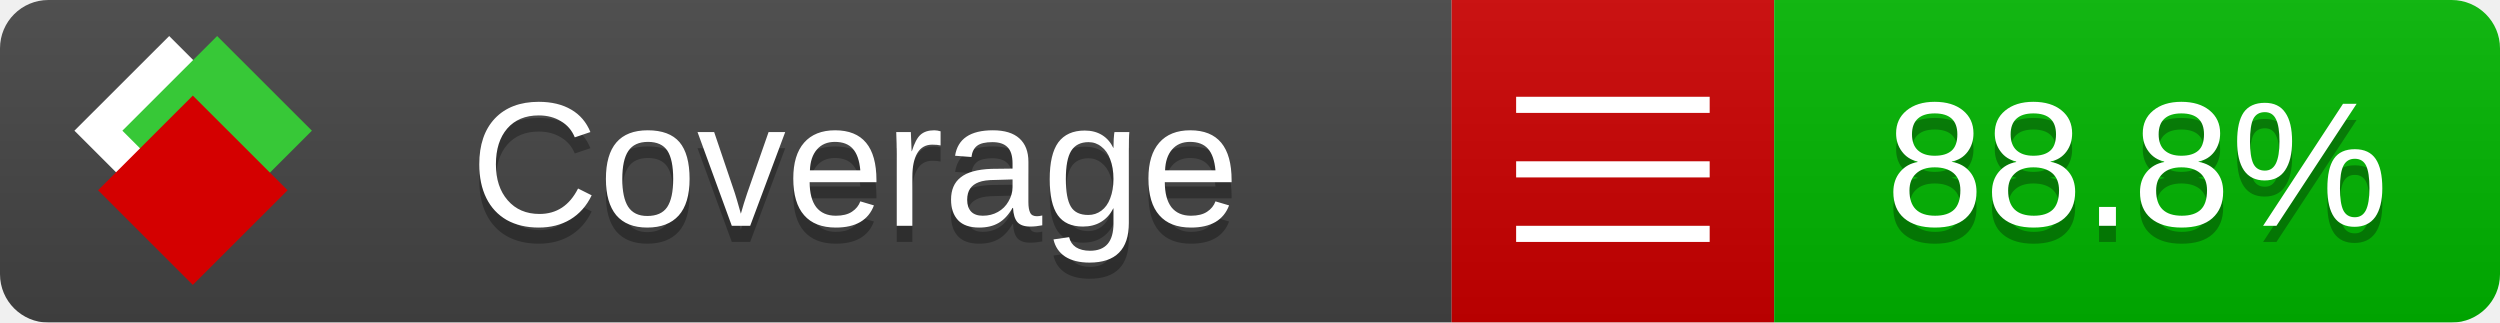
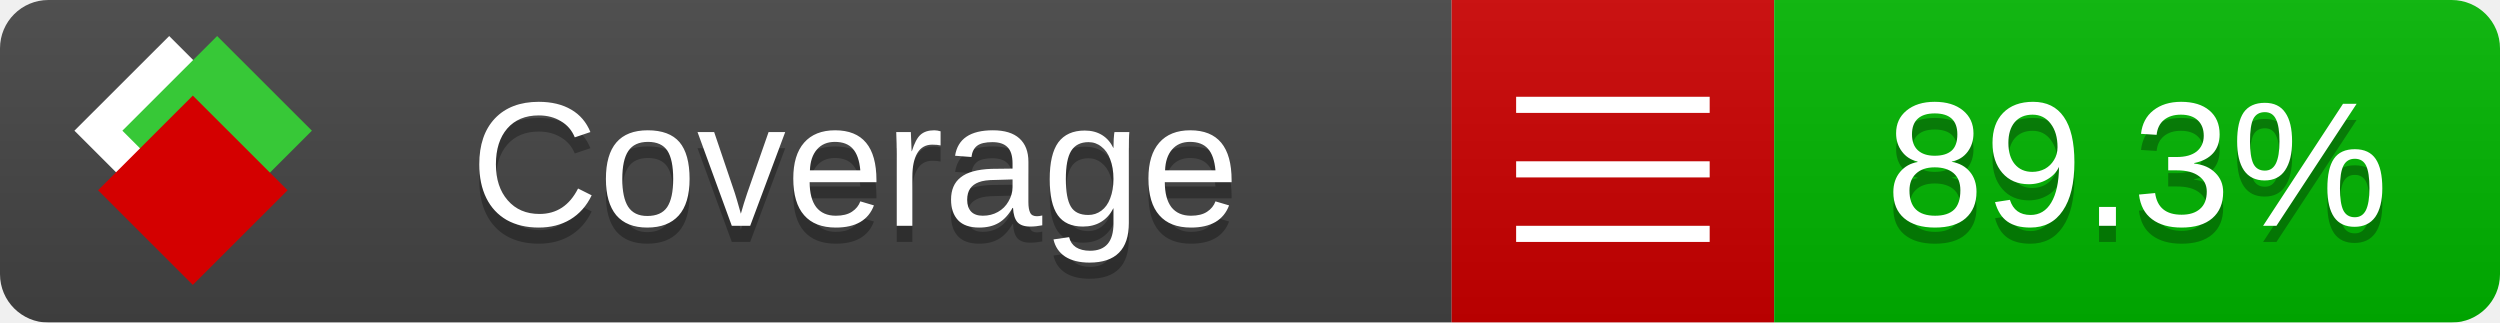
<svg xmlns="http://www.w3.org/2000/svg" xmlns:xlink="http://www.w3.org/1999/xlink" width="155" height="20">
  <style type="text/css">
          
            @keyframes fade1 {
                0% { visibility: visible; opacity: 1; }
               23% { visibility: visible; opacity: 1; }
               25% { visibility: hidden; opacity: 0; }
               48% { visibility: hidden; opacity: 0; }
               50% { visibility: hidden; opacity: 0; }
               73% { visibility: hidden; opacity: 0; }
               75% { visibility: hidden; opacity: 0; }
               98% { visibility: hidden; opacity: 0; }
              100% { visibility: visible; opacity: 1; }
            }
            @keyframes fade2 {
                0% { visibility: hidden; opacity: 0; }
               23% { visibility: hidden; opacity: 0; }
               25% { visibility: visible; opacity: 1; }
               48% { visibility: visible; opacity: 1; }
               50% { visibility: hidden; opacity: 0; }
               73% { visibility: hidden; opacity: 0; }
               75% { visibility: hidden; opacity: 0; }
               98% { visibility: hidden; opacity: 0; }
              100% { visibility: hidden; opacity: 0; }
            }
            @keyframes fade3 {
                0% { visibility: hidden; opacity: 0; }
               23% { visibility: hidden; opacity: 0; }
               25% { visibility: hidden; opacity: 0; }
               48% { visibility: hidden; opacity: 0; }
               50% { visibility: visible; opacity: 1; }
               73% { visibility: visible; opacity: 1; }
               75% { visibility: hidden; opacity: 0; }
               98% { visibility: hidden; opacity: 0; }
              100% { visibility: hidden; opacity: 0; }
            }
            @keyframes fade4 {
                0% { visibility: hidden; opacity: 0; }
               23% { visibility: hidden; opacity: 0; }
               25% { visibility: hidden; opacity: 0; }
               48% { visibility: hidden; opacity: 0; }
               50% { visibility: hidden; opacity: 0; }
               73% { visibility: hidden; opacity: 0; }
               75% { visibility: visible; opacity: 1; }
               98% { visibility: visible; opacity: 1; }
              100% { visibility: hidden; opacity: 0; }
            }
            .linecoverage {
                animation-duration: 15s;
                animation-name: fade1;
                animation-iteration-count: infinite;
            }
            .branchcoverage {
                animation-duration: 15s;
                animation-name: fade2;
                animation-iteration-count: infinite;
            }
            .methodcoverage {
                animation-duration: 15s;
                animation-name: fade3;
                animation-iteration-count: infinite;
            }
            .fullmethodcoverage {
                animation-duration: 15s;
                animation-name: fade4;
                animation-iteration-count: infinite;
            }
          
    </style>
  <defs>
    <linearGradient id="gradient" x2="0" y2="100%">
      <stop offset="0" stop-color="#bbb" stop-opacity=".1" />
      <stop offset="1" stop-opacity=".1" />
    </linearGradient>
    <linearGradient id="c">
      <stop offset="0" stop-color="#d40000" />
      <stop offset="1" stop-color="#ff2a2a" />
    </linearGradient>
    <linearGradient id="a">
      <stop offset="0" stop-color="#e0e0de" />
      <stop offset="1" stop-color="#fff" />
    </linearGradient>
    <linearGradient id="b">
      <stop offset="0" stop-color="#37c837" />
      <stop offset="1" stop-color="#217821" />
    </linearGradient>
    <linearGradient xlink:href="#a" id="e" x1="106.44" x2="69.96" y1="-11.96" y2="-46.84" gradientTransform="matrix(-.8426 -.00045 -.00045 -.8426 -94.27 -75.82)" gradientUnits="userSpaceOnUse" />
    <linearGradient xlink:href="#b" id="f" x1="56.19" x2="77.97" y1="-23.45" y2="10.62" gradientTransform="matrix(.8426 .00045 .00045 .8426 94.27 75.82)" gradientUnits="userSpaceOnUse" />
    <linearGradient xlink:href="#c" id="g" x1="79.98" x2="132.9" y1="10.79" y2="10.79" gradientTransform="matrix(.8426 .00045 .00045 .8426 94.27 75.82)" gradientUnits="userSpaceOnUse" />
    <mask id="mask">
      <rect width="155" height="20" rx="3" fill="#fff" />
    </mask>
    <g id="icon" transform="matrix(.04486 0 0 .04481 -.48 -.63)">
      <rect width="52.92" height="52.92" x="-109.72" y="-27.13" fill="url(#e)" transform="rotate(-135)" />
      <rect width="52.92" height="52.92" x="70.19" y="-39.18" fill="url(#f)" transform="rotate(45)" />
      <rect width="52.92" height="52.92" x="80.05" y="-15.74" fill="url(#g)" transform="rotate(45)" />
    </g>
  </defs>
  <g mask="url(#mask)">
    <rect x="0" y="0" width="90" height="20" fill="#444" />
    <rect x="90" y="0" width="20" height="20" fill="#c00" />
    <rect x="110" y="0" width="45" height="20" fill="#00B600" />
    <rect x="0" y="0" width="155" height="20" fill="url(#gradient)" />
  </g>
  <g>
    <path class="" stroke="#fff" d="M94 6.5 h12 M94 10.5 h12 M94 14.5 h12" />
  </g>
  <g fill="#fff" text-anchor="middle" font-family="Verdana,Arial,Geneva,sans-serif" font-size="11">
    <a xlink:href="https://github.com/danielpalme/ReportGenerator" target="_top">
      <use xlink:href="#icon" transform="translate(3,1) scale(3.5)" />
    </a>
    <text x="53" y="15" fill="#010101" fill-opacity=".3">Coverage</text>
    <text x="53" y="14" fill="#fff">Coverage</text>
-     <text class="" x="132.5" y="15" fill="#010101" fill-opacity=".3">88.8%</text>
-     <text class="" x="132.5" y="14">88.8%</text>
+     <text class="" x="132.5" y="15" fill="#010101" fill-opacity=".3">89.3%</text>
+     <text class="" x="132.5" y="14">89.3%</text>
  </g>
  <g>
    <rect class="" x="90" y="0" width="65" height="20" fill-opacity="0" />
  </g>
</svg>
